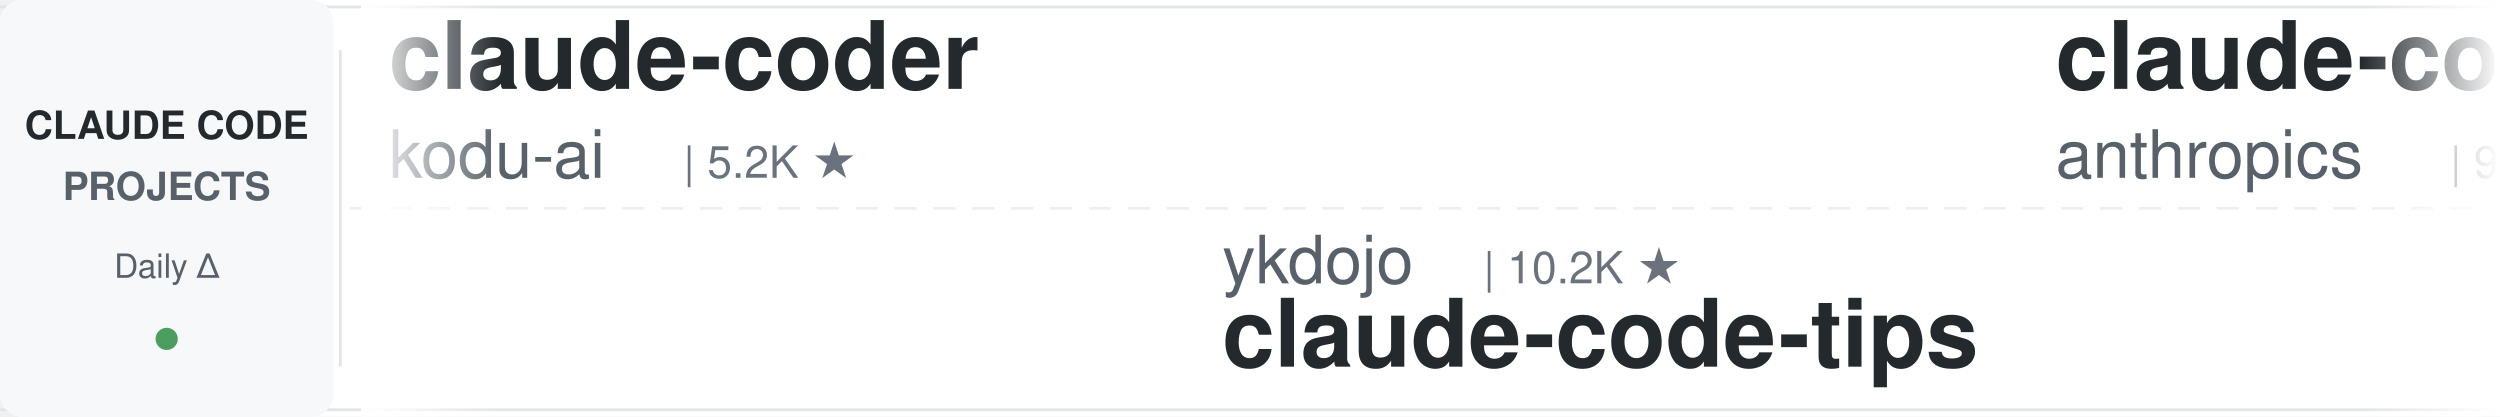
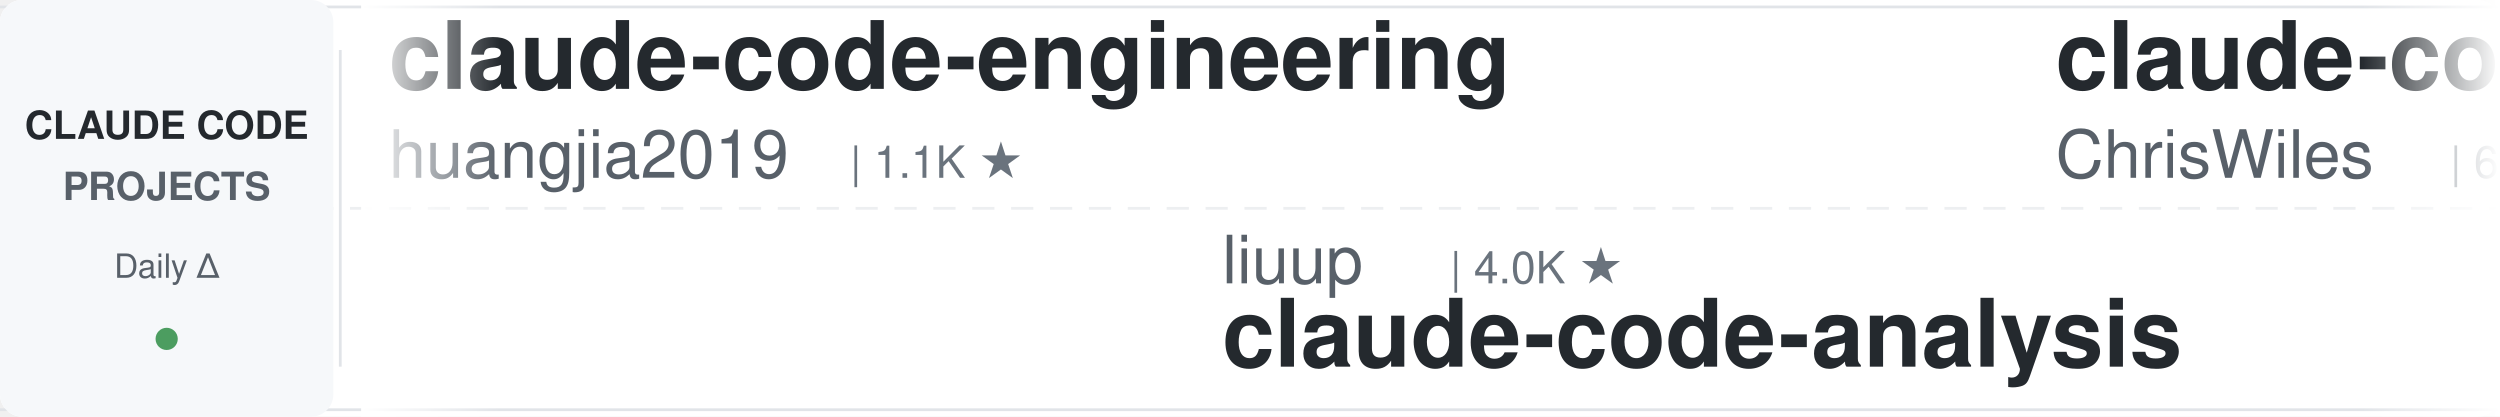
<svg xmlns="http://www.w3.org/2000/svg" width="900" height="150">
  <defs>
    <linearGradient id="leftFade" x1="0%" y1="0%" x2="100%" y2="0%">
      <stop offset="0%" style="stop-color:#ffffff;stop-opacity:1" />
      <stop offset="100%" style="stop-color:#ffffff;stop-opacity:0" />
    </linearGradient>
    <linearGradient id="rightFade" x1="0%" y1="0%" x2="100%" y2="0%">
      <stop offset="0%" style="stop-color:#ffffff;stop-opacity:0" />
      <stop offset="100%" style="stop-color:#ffffff;stop-opacity:1" />
    </linearGradient>
  </defs>
  <rect width="900" height="150" fill="#ffffff" rx="8" />
  <rect x="0" y="2" width="900" height="1" fill="#e1e4e8" />
  <rect x="0" y="147" width="900" height="1" fill="#e1e4e8" />
  <line x1="0" y1="75" x2="900" y2="75" stroke="#e1e4e8" stroke-width="1" stroke-dasharray="8 6" opacity="0.6" />
  <rect x="0" y="0" width="120" height="150" fill="#f6f8fa" rx="8" />
  <text x="60" y="50" font-family="-apple-system, BlinkMacSystemFont, 'Segoe UI', Helvetica, Arial, sans-serif" font-size="14" font-weight="600" fill="#24292e" text-anchor="middle">CLAUDE CODE</text>
  <text x="60" y="72" font-family="-apple-system, BlinkMacSystemFont, 'Segoe UI', Helvetica, Arial, sans-serif" font-size="14" font-weight="600" fill="#586069" text-anchor="middle">PROJECTS</text>
  <text x="60" y="100" font-family="-apple-system, BlinkMacSystemFont, 'Segoe UI', Helvetica, Arial, sans-serif" font-size="12" font-weight="500" fill="#586069" text-anchor="middle">Daily Δ</text>
  <circle cx="60" cy="122" r="4" fill="#22863a" opacity="0.8" />
  <rect x="122" y="18" width="1" height="114" fill="#e1e4e8" />
  <clipPath id="tickerClip">
    <rect x="130" y="0" width="770" height="150" />
  </clipPath>
  <g clip-path="url(#tickerClip)">
    <g id="tickerItems">
      <animateTransform attributeName="transform" attributeType="XML" type="translate" from="0 0" to="-3000 0" dur="54s" repeatCount="indefinite" />
      <g transform="translate(0, 0)">
-         <text x="140" y="32" font-family="-apple-system, BlinkMacSystemFont, 'Segoe UI', Helvetica, Arial, sans-serif" font-size="34" font-weight="600" fill="#24292e">claude-coder</text>
-         <text x="140" y="64" font-family="-apple-system, BlinkMacSystemFont, 'Segoe UI', Helvetica, Arial, sans-serif" font-size="24" font-weight="400" fill="#586069">kodu-ai</text>
-         <text x="246" y="64" font-family="-apple-system, BlinkMacSystemFont, 'Segoe UI', Helvetica, Arial, sans-serif" font-size="16" font-weight="500" fill="#6a737d">| 5.2K ★</text>
+         <text x="140" y="32" font-family="-apple-system, BlinkMacSystemFont, 'Segoe UI', Helvetica, Arial, sans-serif" font-size="34" font-weight="600" fill="#24292e">claude-code-engineering</text>
+         <text x="140" y="64" font-family="-apple-system, BlinkMacSystemFont, 'Segoe UI', Helvetica, Arial, sans-serif" font-size="24" font-weight="400" fill="#586069">huangjia2019</text>
+         <text x="306" y="64" font-family="-apple-system, BlinkMacSystemFont, 'Segoe UI', Helvetica, Arial, sans-serif" font-size="16" font-weight="500" fill="#6a737d">| 1.1K ★</text>
      </g>
      <g transform="translate(300, 0)">
-         <text x="140" y="102" font-family="-apple-system, BlinkMacSystemFont, 'Segoe UI', Helvetica, Arial, sans-serif" font-size="24" font-weight="400" fill="#586069">ykdojo</text>
-         <text x="234" y="102" font-family="-apple-system, BlinkMacSystemFont, 'Segoe UI', Helvetica, Arial, sans-serif" font-size="16" font-weight="500" fill="#6a737d">| 10.2K ★</text>
-         <text x="140" y="132" font-family="-apple-system, BlinkMacSystemFont, 'Segoe UI', Helvetica, Arial, sans-serif" font-size="34" font-weight="600" fill="#24292e">claude-code-tips</text>
+         <text x="140" y="102" font-family="-apple-system, BlinkMacSystemFont, 'Segoe UI', Helvetica, Arial, sans-serif" font-size="24" font-weight="400" fill="#586069">liuup</text>
+         <text x="222" y="102" font-family="-apple-system, BlinkMacSystemFont, 'Segoe UI', Helvetica, Arial, sans-serif" font-size="16" font-weight="500" fill="#6a737d">| 4.0K ★</text>
+         <text x="140" y="132" font-family="-apple-system, BlinkMacSystemFont, 'Segoe UI', Helvetica, Arial, sans-serif" font-size="34" font-weight="600" fill="#24292e">claude-code-analysis</text>
      </g>
      <g transform="translate(600, 0)">
-         <text x="140" y="32" font-family="-apple-system, BlinkMacSystemFont, 'Segoe UI', Helvetica, Arial, sans-serif" font-size="34" font-weight="600" fill="#24292e">claude-code-action</text>
-         <text x="140" y="64" font-family="-apple-system, BlinkMacSystemFont, 'Segoe UI', Helvetica, Arial, sans-serif" font-size="24" font-weight="400" fill="#586069">anthropics</text>
-         <text x="282" y="64" font-family="-apple-system, BlinkMacSystemFont, 'Segoe UI', Helvetica, Arial, sans-serif" font-size="16" font-weight="500" fill="#6a737d">| 9.2K ★</text>
+         <text x="140" y="32" font-family="-apple-system, BlinkMacSystemFont, 'Segoe UI', Helvetica, Arial, sans-serif" font-size="34" font-weight="600" fill="#24292e">claude-code-showcase</text>
+         <text x="140" y="64" font-family="-apple-system, BlinkMacSystemFont, 'Segoe UI', Helvetica, Arial, sans-serif" font-size="24" font-weight="400" fill="#586069">ChrisWiles</text>
+         <text x="282" y="64" font-family="-apple-system, BlinkMacSystemFont, 'Segoe UI', Helvetica, Arial, sans-serif" font-size="16" font-weight="500" fill="#6a737d">| 6.1K ★</text>
      </g>
      <g transform="translate(900, 0)">
-         <text x="140" y="102" font-family="-apple-system, BlinkMacSystemFont, 'Segoe UI', Helvetica, Arial, sans-serif" font-size="24" font-weight="400" fill="#586069">SeemSeam</text>
-         <text x="258" y="102" font-family="-apple-system, BlinkMacSystemFont, 'Segoe UI', Helvetica, Arial, sans-serif" font-size="16" font-weight="500" fill="#6a737d">| 3.5K ★</text>
-         <text x="140" y="132" font-family="-apple-system, BlinkMacSystemFont, 'Segoe UI', Helvetica, Arial, sans-serif" font-size="34" font-weight="600" fill="#24292e">claude_codex_bridge</text>
+         <text x="140" y="102" font-family="-apple-system, BlinkMacSystemFont, 'Segoe UI', Helvetica, Arial, sans-serif" font-size="24" font-weight="400" fill="#586069">jqueryscript</text>
+         <text x="306" y="102" font-family="-apple-system, BlinkMacSystemFont, 'Segoe UI', Helvetica, Arial, sans-serif" font-size="16" font-weight="500" fill="#6a737d">| 520 ★</text>
+         <text x="140" y="132" font-family="-apple-system, BlinkMacSystemFont, 'Segoe UI', Helvetica, Arial, sans-serif" font-size="34" font-weight="600" fill="#24292e">awesome-claude-code</text>
      </g>
      <g transform="translate(1200, 0)">
-         <text x="140" y="32" font-family="-apple-system, BlinkMacSystemFont, 'Segoe UI', Helvetica, Arial, sans-serif" font-size="34" font-weight="600" fill="#24292e">claude-code-settings</text>
-         <text x="140" y="64" font-family="-apple-system, BlinkMacSystemFont, 'Segoe UI', Helvetica, Arial, sans-serif" font-size="24" font-weight="400" fill="#586069">feiskyer</text>
-         <text x="258" y="64" font-family="-apple-system, BlinkMacSystemFont, 'Segoe UI', Helvetica, Arial, sans-serif" font-size="16" font-weight="500" fill="#6a737d">| 1.7K ★</text>
+         <text x="140" y="32" font-family="-apple-system, BlinkMacSystemFont, 'Segoe UI', Helvetica, Arial, sans-serif" font-size="34" font-weight="600" fill="#24292e">cc-switch</text>
+         <text x="140" y="64" font-family="-apple-system, BlinkMacSystemFont, 'Segoe UI', Helvetica, Arial, sans-serif" font-size="24" font-weight="400" fill="#586069">farion1231</text>
+         <text x="282" y="64" font-family="-apple-system, BlinkMacSystemFont, 'Segoe UI', Helvetica, Arial, sans-serif" font-size="16" font-weight="500" fill="#6a737d">| 139.0K ★</text>
      </g>
      <g transform="translate(1500, 0)">
-         <text x="140" y="102" font-family="-apple-system, BlinkMacSystemFont, 'Segoe UI', Helvetica, Arial, sans-serif" font-size="24" font-weight="400" fill="#586069">overwirehq</text>
-         <text x="282" y="102" font-family="-apple-system, BlinkMacSystemFont, 'Segoe UI', Helvetica, Arial, sans-serif" font-size="16" font-weight="500" fill="#6a737d">| 2.8K ★</text>
-         <text x="140" y="132" font-family="-apple-system, BlinkMacSystemFont, 'Segoe UI', Helvetica, Arial, sans-serif" font-size="34" font-weight="600" fill="#24292e">claude-code-telegram</text>
+         <text x="140" y="102" font-family="-apple-system, BlinkMacSystemFont, 'Segoe UI', Helvetica, Arial, sans-serif" font-size="24" font-weight="400" fill="#586069">Yeachan-Heo</text>
+         <text x="294" y="102" font-family="-apple-system, BlinkMacSystemFont, 'Segoe UI', Helvetica, Arial, sans-serif" font-size="16" font-weight="500" fill="#6a737d">| 39.4K ★</text>
+         <text x="140" y="132" font-family="-apple-system, BlinkMacSystemFont, 'Segoe UI', Helvetica, Arial, sans-serif" font-size="34" font-weight="600" fill="#24292e">oh-my-claudecode</text>
      </g>
      <g transform="translate(1800, 0)">
-         <text x="140" y="32" font-family="-apple-system, BlinkMacSystemFont, 'Segoe UI', Helvetica, Arial, sans-serif" font-size="34" font-weight="600" fill="#24292e">claude-code-my-workflow</text>
-         <text x="140" y="64" font-family="-apple-system, BlinkMacSystemFont, 'Segoe UI', Helvetica, Arial, sans-serif" font-size="24" font-weight="400" fill="#586069">pedrohcgs</text>
-         <text x="270" y="64" font-family="-apple-system, BlinkMacSystemFont, 'Segoe UI', Helvetica, Arial, sans-serif" font-size="16" font-weight="500" fill="#6a737d">| 1.6K ★</text>
+         <text x="140" y="32" font-family="-apple-system, BlinkMacSystemFont, 'Segoe UI', Helvetica, Arial, sans-serif" font-size="34" font-weight="600" fill="#24292e">claude-code-hub</text>
+         <text x="140" y="64" font-family="-apple-system, BlinkMacSystemFont, 'Segoe UI', Helvetica, Arial, sans-serif" font-size="24" font-weight="400" fill="#586069">ding113</text>
+         <text x="246" y="64" font-family="-apple-system, BlinkMacSystemFont, 'Segoe UI', Helvetica, Arial, sans-serif" font-size="16" font-weight="500" fill="#6a737d">| 3.4K ★</text>
      </g>
      <g transform="translate(2100, 0)">
+         <text x="140" y="102" font-family="-apple-system, BlinkMacSystemFont, 'Segoe UI', Helvetica, Arial, sans-serif" font-size="24" font-weight="400" fill="#586069">ponponon</text>
+         <text x="258" y="102" font-family="-apple-system, BlinkMacSystemFont, 'Segoe UI', Helvetica, Arial, sans-serif" font-size="16" font-weight="500" fill="#6a737d">| 2.3K ★</text>
+         <text x="140" y="132" font-family="-apple-system, BlinkMacSystemFont, 'Segoe UI', Helvetica, Arial, sans-serif" font-size="34" font-weight="600" fill="#24292e">claude_code_src</text>
+       </g>
+       <g transform="translate(2400, 0)">
+         <text x="140" y="32" font-family="-apple-system, BlinkMacSystemFont, 'Segoe UI', Helvetica, Arial, sans-serif" font-size="34" font-weight="600" fill="#24292e">claude-code-router</text>
+         <text x="140" y="64" font-family="-apple-system, BlinkMacSystemFont, 'Segoe UI', Helvetica, Arial, sans-serif" font-size="24" font-weight="400" fill="#586069">musistudio</text>
+         <text x="282" y="64" font-family="-apple-system, BlinkMacSystemFont, 'Segoe UI', Helvetica, Arial, sans-serif" font-size="16" font-weight="500" fill="#6a737d">| 37.5K ★</text>
+       </g>
+       <g transform="translate(2700, 0)">
        <text x="140" y="102" font-family="-apple-system, BlinkMacSystemFont, 'Segoe UI', Helvetica, Arial, sans-serif" font-size="24" font-weight="400" fill="#586069">JrCx7scC</text>
        <text x="258" y="102" font-family="-apple-system, BlinkMacSystemFont, 'Segoe UI', Helvetica, Arial, sans-serif" font-size="16" font-weight="500" fill="#6a737d">| 376 ★</text>
        <text x="140" y="132" font-family="-apple-system, BlinkMacSystemFont, 'Segoe UI', Helvetica, Arial, sans-serif" font-size="34" font-weight="600" fill="#24292e">claude-code-source</text>
      </g>
-       <g transform="translate(2400, 0)">
-         <text x="140" y="32" font-family="-apple-system, BlinkMacSystemFont, 'Segoe UI', Helvetica, Arial, sans-serif" font-size="34" font-weight="600" fill="#24292e">claude-code-from-scratch</text>
-         <text x="140" y="64" font-family="-apple-system, BlinkMacSystemFont, 'Segoe UI', Helvetica, Arial, sans-serif" font-size="24" font-weight="400" fill="#586069">Windy3f3f3f3f</text>
-         <text x="318" y="64" font-family="-apple-system, BlinkMacSystemFont, 'Segoe UI', Helvetica, Arial, sans-serif" font-size="16" font-weight="500" fill="#6a737d">| 2.7K ★</text>
-       </g>
-       <g transform="translate(2700, 0)">
-         <text x="140" y="102" font-family="-apple-system, BlinkMacSystemFont, 'Segoe UI', Helvetica, Arial, sans-serif" font-size="24" font-weight="400" fill="#586069">zebbern</text>
-         <text x="246" y="102" font-family="-apple-system, BlinkMacSystemFont, 'Segoe UI', Helvetica, Arial, sans-serif" font-size="16" font-weight="500" fill="#6a737d">| 4.6K ★</text>
-         <text x="140" y="132" font-family="-apple-system, BlinkMacSystemFont, 'Segoe UI', Helvetica, Arial, sans-serif" font-size="34" font-weight="600" fill="#24292e">claude-code-guide</text>
-       </g>
      <g transform="translate(3000, 0)">
-         <text x="140" y="32" font-family="-apple-system, BlinkMacSystemFont, 'Segoe UI', Helvetica, Arial, sans-serif" font-size="34" font-weight="600" fill="#24292e">claude-coder</text>
-         <text x="140" y="64" font-family="-apple-system, BlinkMacSystemFont, 'Segoe UI', Helvetica, Arial, sans-serif" font-size="24" font-weight="400" fill="#586069">kodu-ai</text>
-         <text x="246" y="64" font-family="-apple-system, BlinkMacSystemFont, 'Segoe UI', Helvetica, Arial, sans-serif" font-size="16" font-weight="500" fill="#6a737d">| 5.2K ★</text>
+         <text x="140" y="32" font-family="-apple-system, BlinkMacSystemFont, 'Segoe UI', Helvetica, Arial, sans-serif" font-size="34" font-weight="600" fill="#24292e">claude-code-engineering</text>
+         <text x="140" y="64" font-family="-apple-system, BlinkMacSystemFont, 'Segoe UI', Helvetica, Arial, sans-serif" font-size="24" font-weight="400" fill="#586069">huangjia2019</text>
+         <text x="306" y="64" font-family="-apple-system, BlinkMacSystemFont, 'Segoe UI', Helvetica, Arial, sans-serif" font-size="16" font-weight="500" fill="#6a737d">| 1.1K ★</text>
      </g>
      <g transform="translate(3300, 0)">
-         <text x="140" y="102" font-family="-apple-system, BlinkMacSystemFont, 'Segoe UI', Helvetica, Arial, sans-serif" font-size="24" font-weight="400" fill="#586069">ykdojo</text>
-         <text x="234" y="102" font-family="-apple-system, BlinkMacSystemFont, 'Segoe UI', Helvetica, Arial, sans-serif" font-size="16" font-weight="500" fill="#6a737d">| 10.2K ★</text>
-         <text x="140" y="132" font-family="-apple-system, BlinkMacSystemFont, 'Segoe UI', Helvetica, Arial, sans-serif" font-size="34" font-weight="600" fill="#24292e">claude-code-tips</text>
+         <text x="140" y="102" font-family="-apple-system, BlinkMacSystemFont, 'Segoe UI', Helvetica, Arial, sans-serif" font-size="24" font-weight="400" fill="#586069">liuup</text>
+         <text x="222" y="102" font-family="-apple-system, BlinkMacSystemFont, 'Segoe UI', Helvetica, Arial, sans-serif" font-size="16" font-weight="500" fill="#6a737d">| 4.0K ★</text>
+         <text x="140" y="132" font-family="-apple-system, BlinkMacSystemFont, 'Segoe UI', Helvetica, Arial, sans-serif" font-size="34" font-weight="600" fill="#24292e">claude-code-analysis</text>
      </g>
      <g transform="translate(3600, 0)">
-         <text x="140" y="32" font-family="-apple-system, BlinkMacSystemFont, 'Segoe UI', Helvetica, Arial, sans-serif" font-size="34" font-weight="600" fill="#24292e">claude-code-action</text>
-         <text x="140" y="64" font-family="-apple-system, BlinkMacSystemFont, 'Segoe UI', Helvetica, Arial, sans-serif" font-size="24" font-weight="400" fill="#586069">anthropics</text>
-         <text x="282" y="64" font-family="-apple-system, BlinkMacSystemFont, 'Segoe UI', Helvetica, Arial, sans-serif" font-size="16" font-weight="500" fill="#6a737d">| 9.2K ★</text>
+         <text x="140" y="32" font-family="-apple-system, BlinkMacSystemFont, 'Segoe UI', Helvetica, Arial, sans-serif" font-size="34" font-weight="600" fill="#24292e">claude-code-showcase</text>
+         <text x="140" y="64" font-family="-apple-system, BlinkMacSystemFont, 'Segoe UI', Helvetica, Arial, sans-serif" font-size="24" font-weight="400" fill="#586069">ChrisWiles</text>
+         <text x="282" y="64" font-family="-apple-system, BlinkMacSystemFont, 'Segoe UI', Helvetica, Arial, sans-serif" font-size="16" font-weight="500" fill="#6a737d">| 6.1K ★</text>
      </g>
      <g transform="translate(3900, 0)">
-         <text x="140" y="102" font-family="-apple-system, BlinkMacSystemFont, 'Segoe UI', Helvetica, Arial, sans-serif" font-size="24" font-weight="400" fill="#586069">SeemSeam</text>
-         <text x="258" y="102" font-family="-apple-system, BlinkMacSystemFont, 'Segoe UI', Helvetica, Arial, sans-serif" font-size="16" font-weight="500" fill="#6a737d">| 3.5K ★</text>
-         <text x="140" y="132" font-family="-apple-system, BlinkMacSystemFont, 'Segoe UI', Helvetica, Arial, sans-serif" font-size="34" font-weight="600" fill="#24292e">claude_codex_bridge</text>
+         <text x="140" y="102" font-family="-apple-system, BlinkMacSystemFont, 'Segoe UI', Helvetica, Arial, sans-serif" font-size="24" font-weight="400" fill="#586069">jqueryscript</text>
+         <text x="306" y="102" font-family="-apple-system, BlinkMacSystemFont, 'Segoe UI', Helvetica, Arial, sans-serif" font-size="16" font-weight="500" fill="#6a737d">| 520 ★</text>
+         <text x="140" y="132" font-family="-apple-system, BlinkMacSystemFont, 'Segoe UI', Helvetica, Arial, sans-serif" font-size="34" font-weight="600" fill="#24292e">awesome-claude-code</text>
      </g>
    </g>
  </g>
  <rect x="130" y="0" width="50" height="150" fill="url(#leftFade)" />
  <rect x="850" y="0" width="50" height="150" fill="url(#rightFade)" />
</svg>
